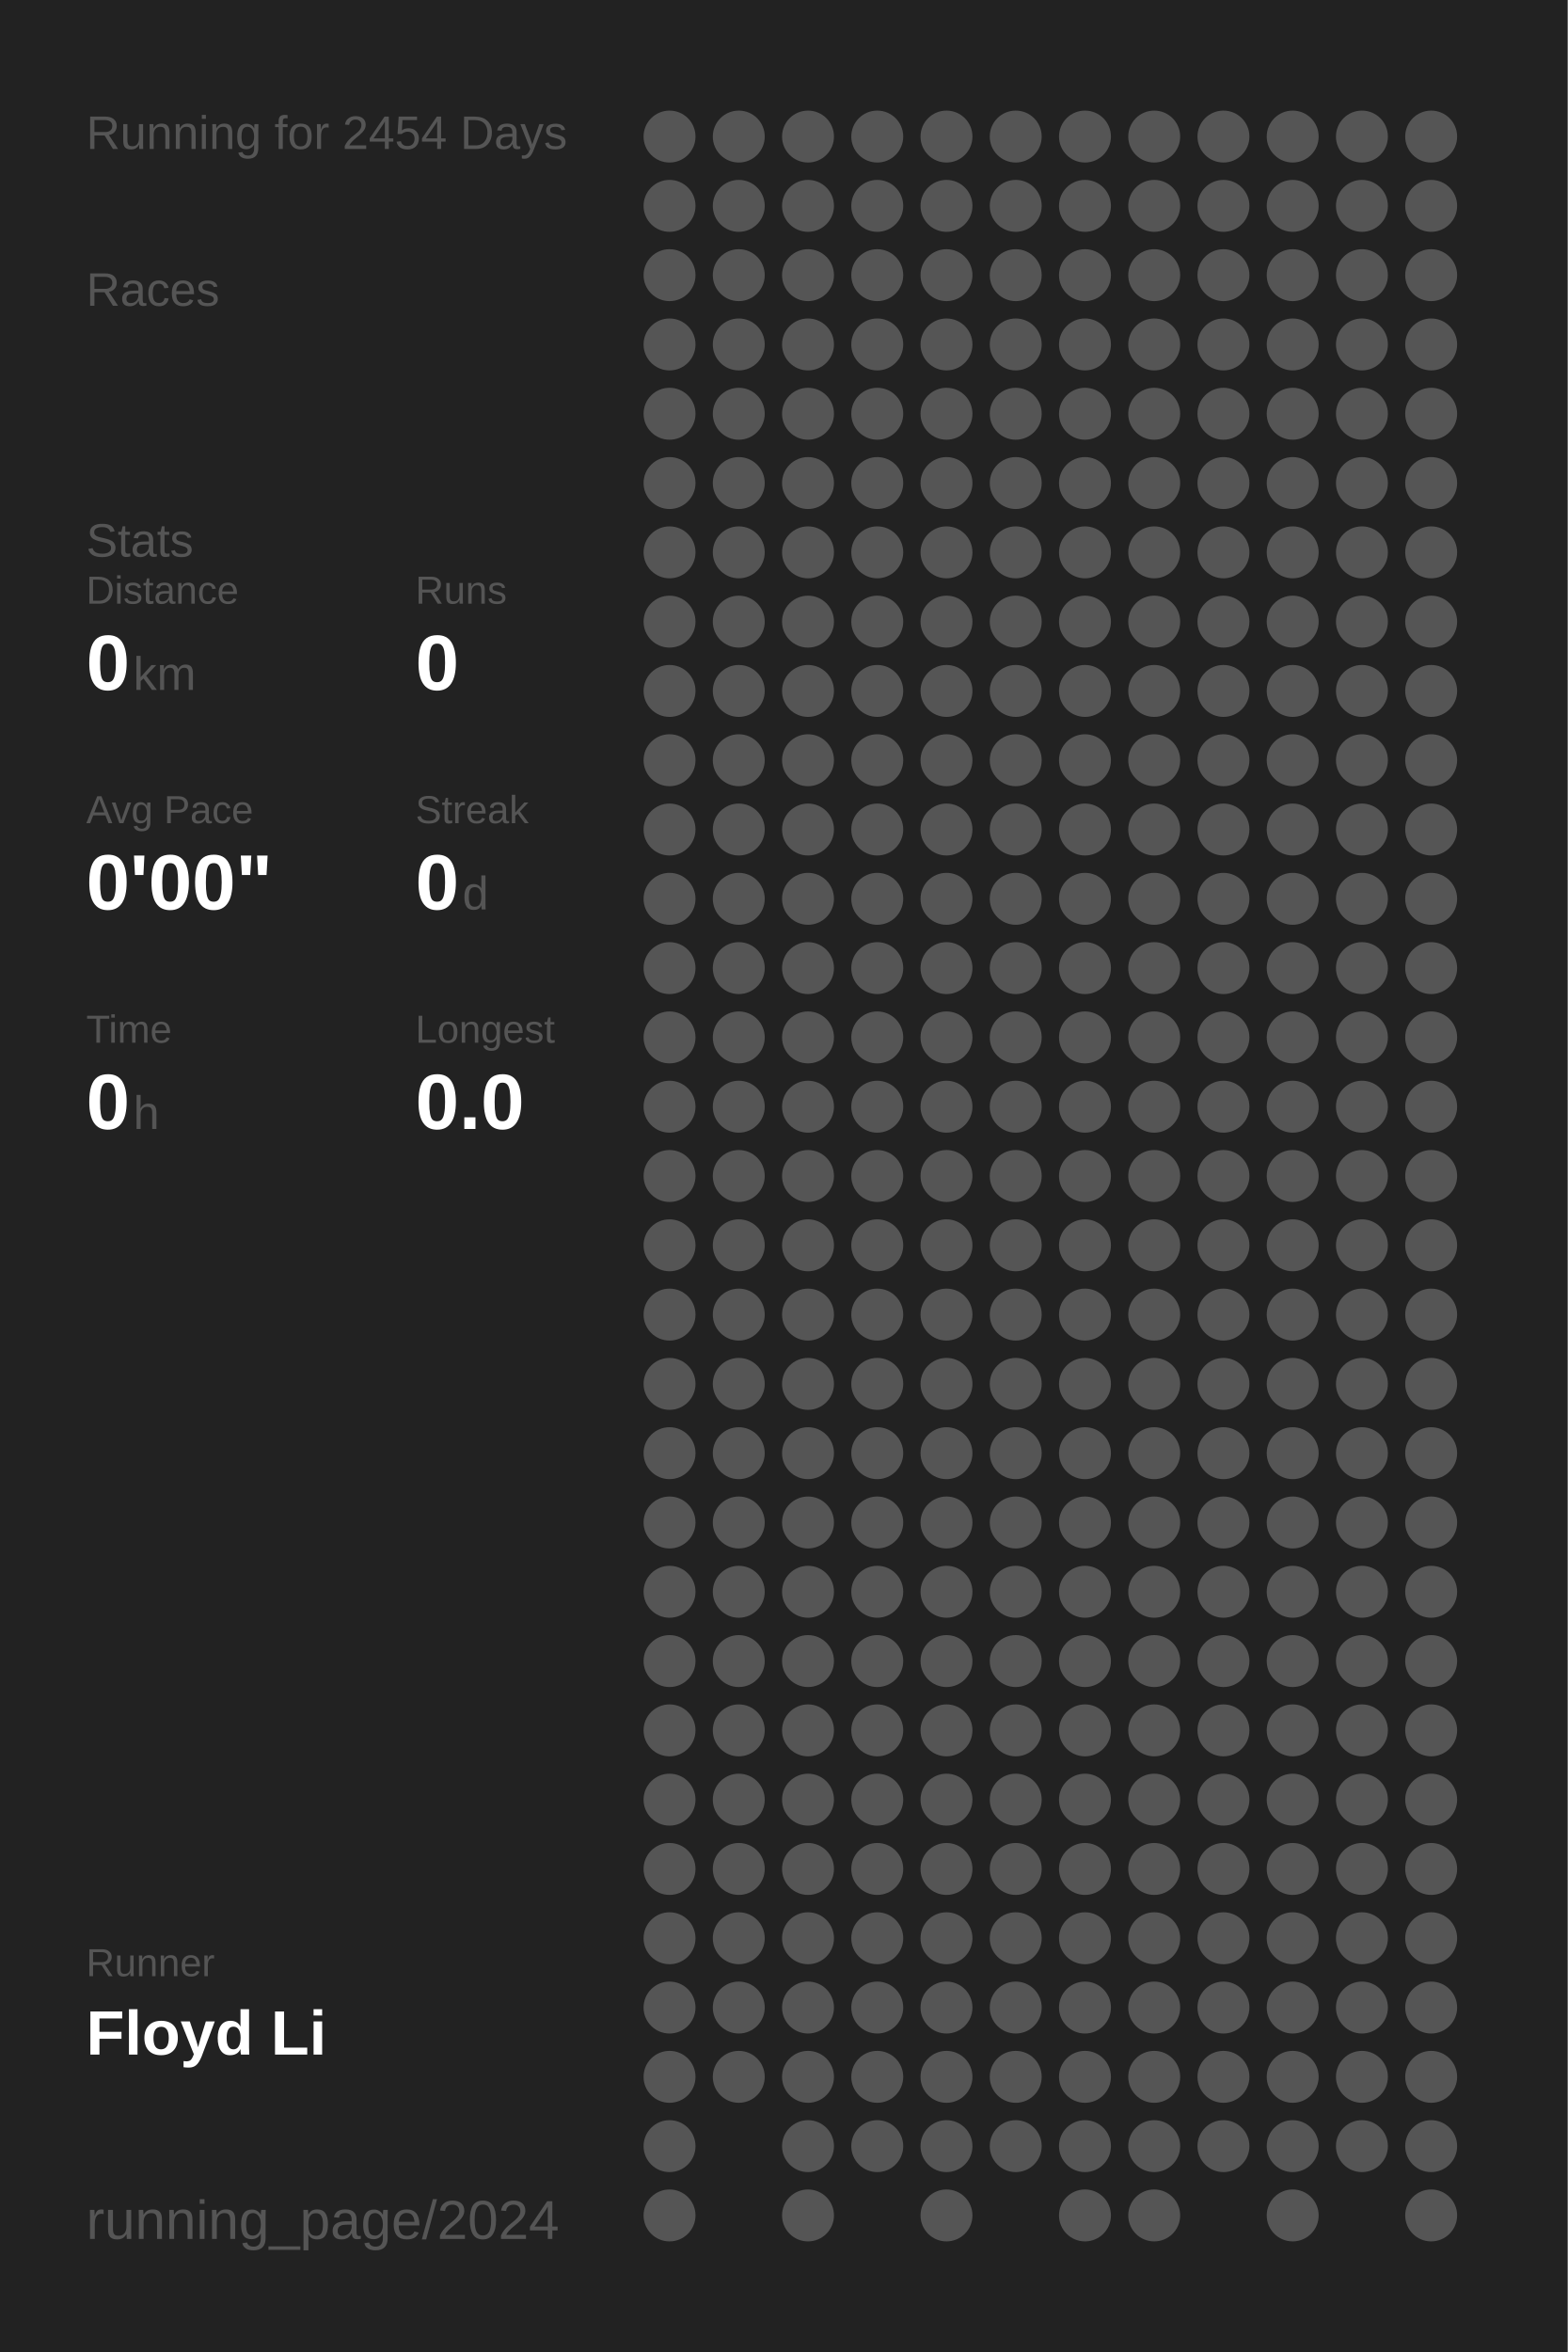
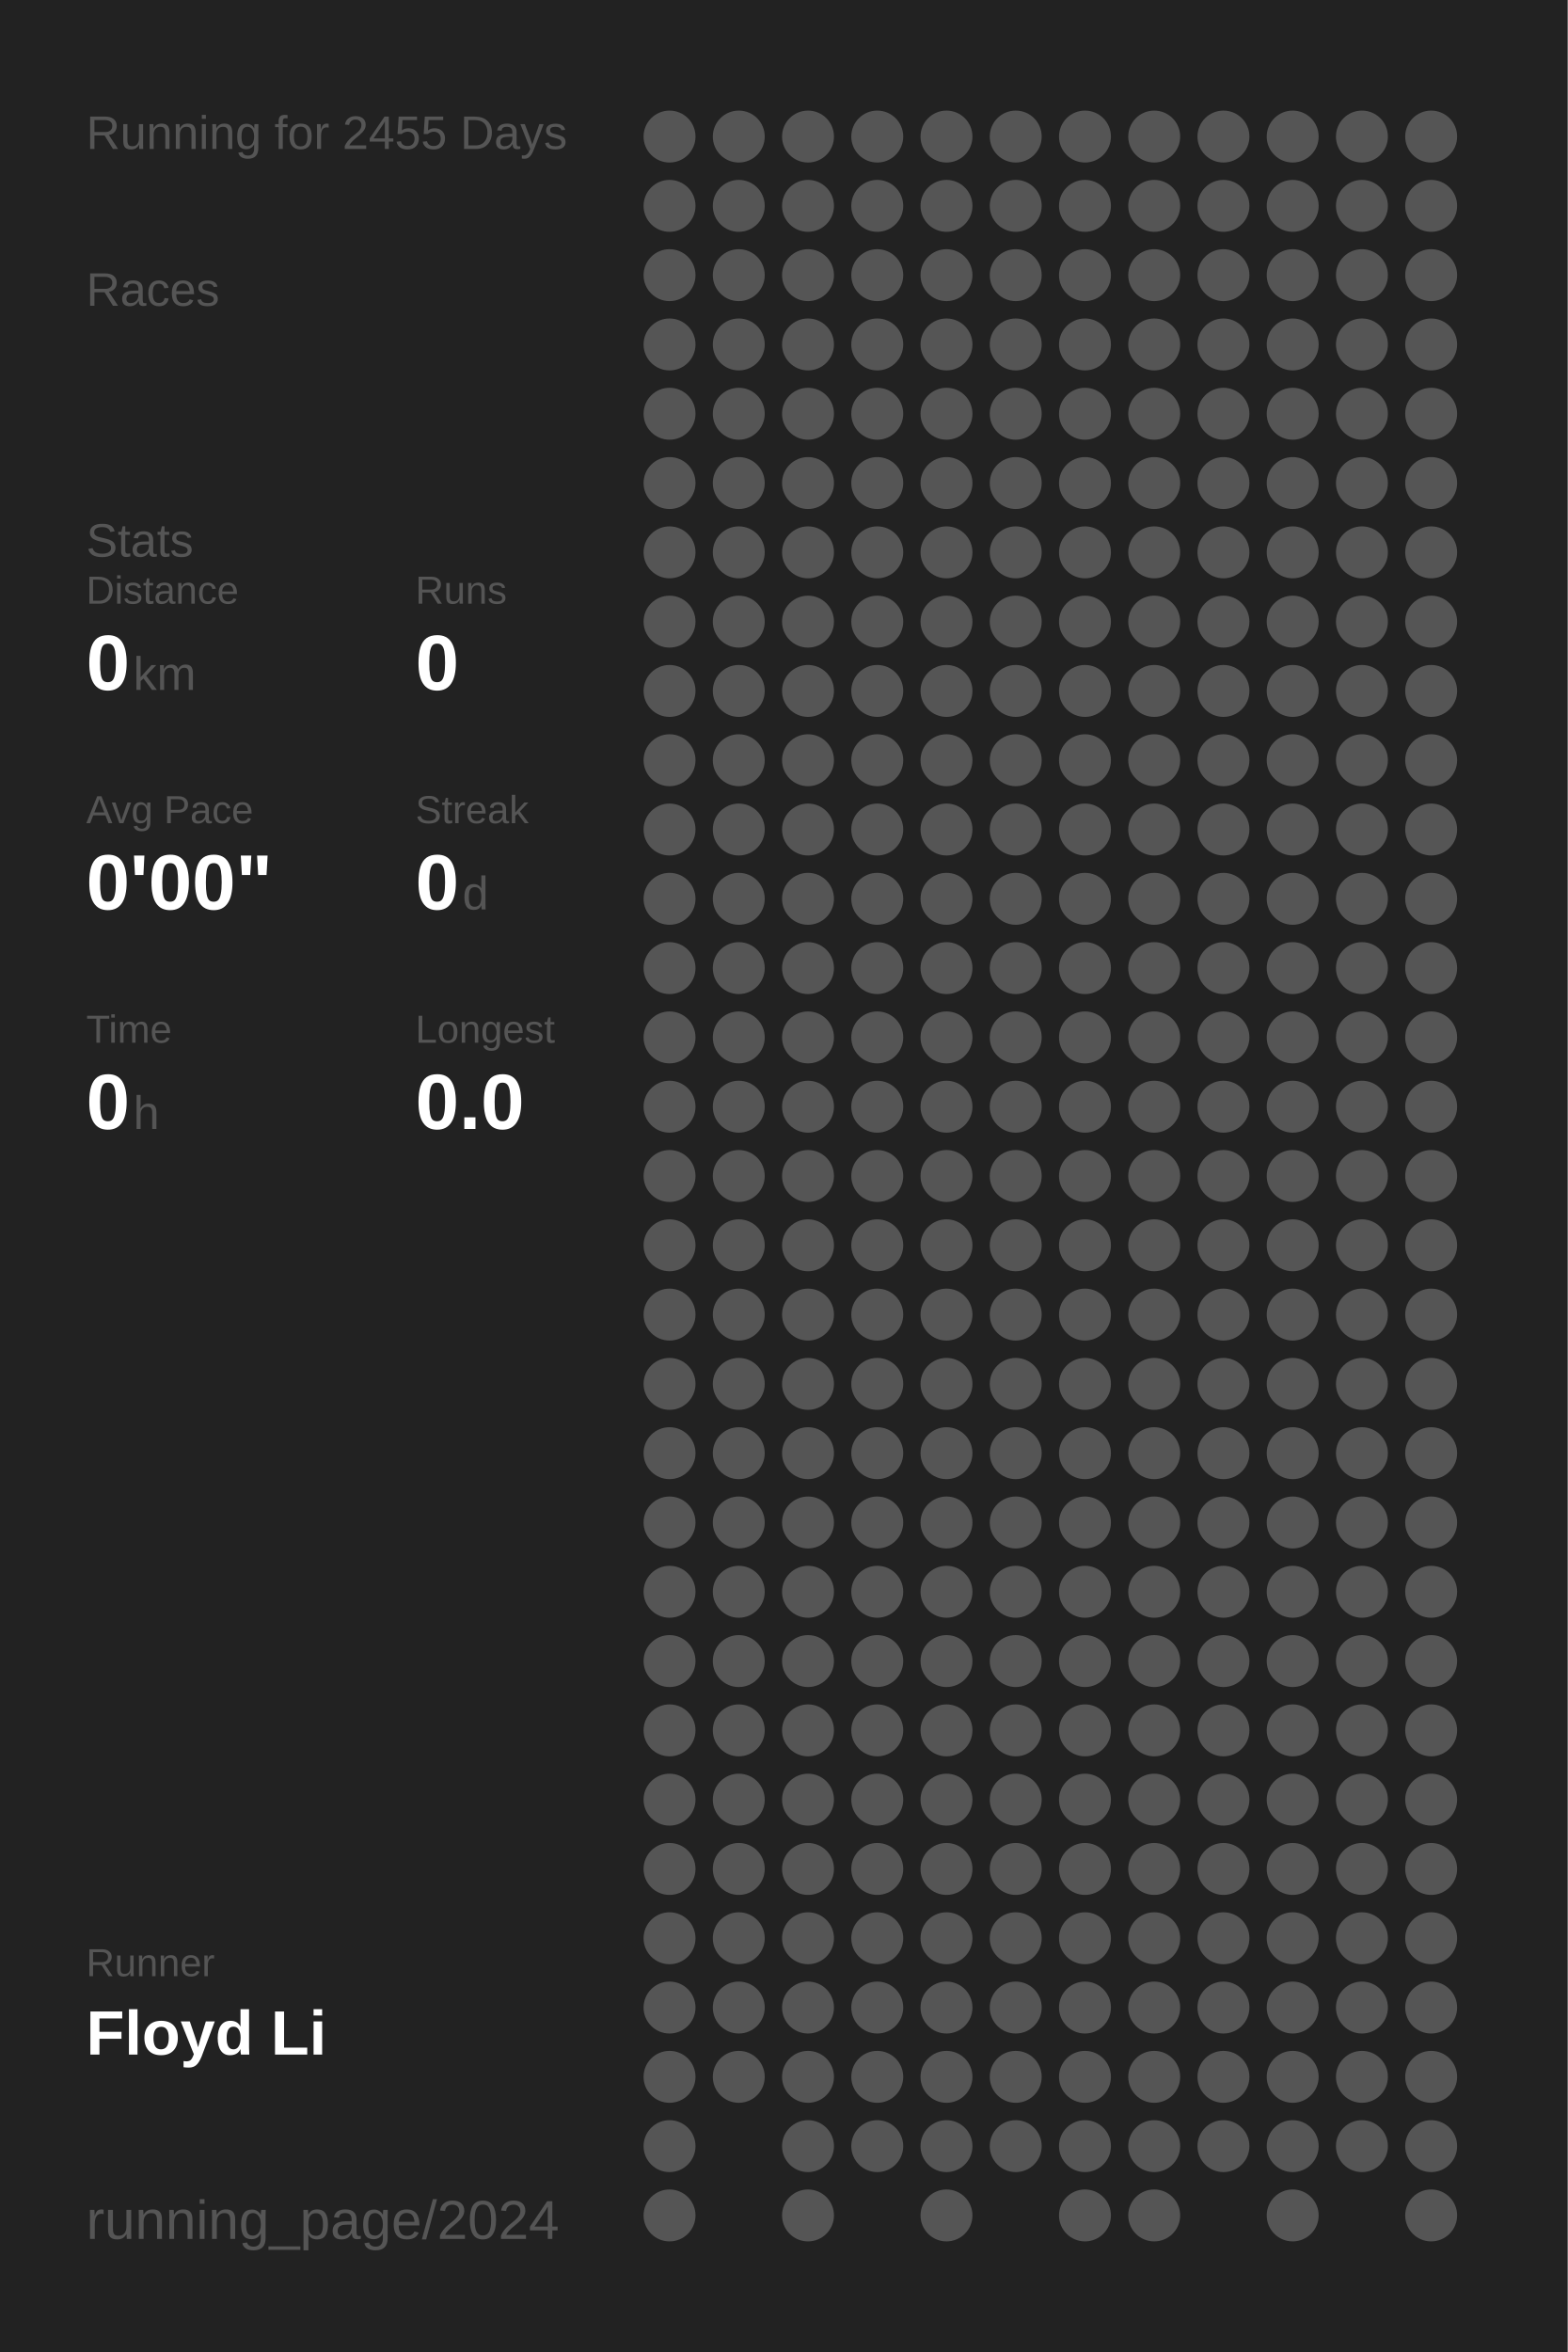
<svg xmlns="http://www.w3.org/2000/svg" baseProfile="full" height="300mm" version="1.1" viewBox="0,0,200,300" width="200mm">
  <defs />
  <rect fill="#222222" height="300" width="200" x="0" y="0" />
-   <text fill="#555555" style="font-size:6px; font-family:Arial;" x="11" y="19">Running for 2454 Days</text>
+   <text fill="#555555" style="font-size:6px; font-family:Arial;" x="11" y="19">Running for 2455 Days</text>
  <text fill="#555555" style="font-size:6px; font-family:Arial;" x="11" y="39">Races</text>
  <text fill="#555555" style="font-size:6px; font-family:Arial;" x="11" y="71">Stats</text>
  <text fill="#555555" style="font-size:5px; font-family:Arial;" x="11" y="77">Distance</text>
  <text fill="#FFFFFF" style="font-size:10px; font-family:Arial; font-weight:bold;" x="11" y="88">0</text>
  <text fill="#555555" style="font-size:6px; font-family:Arial;" x="17" y="88">km</text>
  <text fill="#555555" style="font-size:5px; font-family:Arial;" x="53" y="77">Runs</text>
  <text fill="#FFFFFF" style="font-size:10px; font-family:Arial; font-weight:bold;" x="53" y="88">0</text>
  <text fill="#555555" style="font-size:5px; font-family:Arial;" x="11" y="105">Avg Pace</text>
  <text fill="#FFFFFF" style="font-size:10px; font-family:Arial; font-weight:bold;" x="11" y="116">0'00"</text>
  <text fill="#555555" style="font-size:5px; font-family:Arial;" x="53" y="105">Streak</text>
  <text fill="#FFFFFF" style="font-size:10px; font-family:Arial; font-weight:bold;" x="53" y="116">0</text>
  <text fill="#555555" style="font-size:6px; font-family:Arial;" x="59" y="116">d</text>
  <text fill="#555555" style="font-size:5px; font-family:Arial;" x="11" y="133">Time</text>
  <text fill="#FFFFFF" style="font-size:10px; font-family:Arial; font-weight:bold;" x="11" y="144">0</text>
  <text fill="#555555" style="font-size:6px; font-family:Arial;" x="17" y="144">h</text>
  <text fill="#555555" style="font-size:5px; font-family:Arial;" x="53" y="133">Longest</text>
  <text fill="#FFFFFF" style="font-size:10px; font-family:Arial; font-weight:bold;" x="53" y="144">0.0</text>
  <text fill="#555555" style="font-size:5px; font-family:Arial;" x="11" y="252.065">Runner</text>
  <text fill="#FFFFFF" style="font-size:8px; font-family:Arial; font-weight:bold;" x="11" y="262.065">Floyd Li</text>
  <text fill="#555555" style="font-size:7px; font-family:Arial;" x="11" y="285.581">running_page/2024</text>
  <circle cx="85.417" cy="17.419" fill="#555555" r="3.312" />
  <circle cx="85.417" cy="26.258" fill="#555555" r="3.312" />
  <circle cx="85.417" cy="35.097" fill="#555555" r="3.312" />
  <circle cx="85.417" cy="43.935" fill="#555555" r="3.312" />
  <circle cx="85.417" cy="52.774" fill="#555555" r="3.312" />
  <circle cx="85.417" cy="61.613" fill="#555555" r="3.312" />
  <circle cx="85.417" cy="70.452" fill="#555555" r="3.312" />
  <circle cx="85.417" cy="79.29" fill="#555555" r="3.312" />
  <circle cx="85.417" cy="88.129" fill="#555555" r="3.312" />
  <circle cx="85.417" cy="96.968" fill="#555555" r="3.312" />
  <circle cx="85.417" cy="105.806" fill="#555555" r="3.312" />
  <circle cx="85.417" cy="114.645" fill="#555555" r="3.312" />
  <circle cx="85.417" cy="123.484" fill="#555555" r="3.312" />
  <circle cx="85.417" cy="132.323" fill="#555555" r="3.312" />
  <circle cx="85.417" cy="141.161" fill="#555555" r="3.312" />
  <circle cx="85.417" cy="150" fill="#555555" r="3.312" />
  <circle cx="85.417" cy="158.839" fill="#555555" r="3.312" />
  <circle cx="85.417" cy="167.677" fill="#555555" r="3.312" />
  <circle cx="85.417" cy="176.516" fill="#555555" r="3.312" />
  <circle cx="85.417" cy="185.355" fill="#555555" r="3.312" />
  <circle cx="85.417" cy="194.194" fill="#555555" r="3.312" />
  <circle cx="85.417" cy="203.032" fill="#555555" r="3.312" />
  <circle cx="85.417" cy="211.871" fill="#555555" r="3.312" />
  <circle cx="85.417" cy="220.71" fill="#555555" r="3.312" />
  <circle cx="85.417" cy="229.548" fill="#555555" r="3.312" />
  <circle cx="85.417" cy="238.387" fill="#555555" r="3.312" />
  <circle cx="85.417" cy="247.226" fill="#555555" r="3.312" />
  <circle cx="85.417" cy="256.065" fill="#555555" r="3.312" />
  <circle cx="85.417" cy="264.903" fill="#555555" r="3.312" />
  <circle cx="85.417" cy="273.742" fill="#555555" r="3.312" />
  <circle cx="85.417" cy="282.581" fill="#555555" r="3.312" />
  <circle cx="94.25" cy="17.419" fill="#555555" r="3.312" />
  <circle cx="94.25" cy="26.258" fill="#555555" r="3.312" />
  <circle cx="94.25" cy="35.097" fill="#555555" r="3.312" />
  <circle cx="94.25" cy="43.935" fill="#555555" r="3.312" />
  <circle cx="94.25" cy="52.774" fill="#555555" r="3.312" />
  <circle cx="94.25" cy="61.613" fill="#555555" r="3.312" />
  <circle cx="94.25" cy="70.452" fill="#555555" r="3.312" />
  <circle cx="94.25" cy="79.29" fill="#555555" r="3.312" />
  <circle cx="94.25" cy="88.129" fill="#555555" r="3.312" />
  <circle cx="94.25" cy="96.968" fill="#555555" r="3.312" />
  <circle cx="94.25" cy="105.806" fill="#555555" r="3.312" />
  <circle cx="94.25" cy="114.645" fill="#555555" r="3.312" />
  <circle cx="94.25" cy="123.484" fill="#555555" r="3.312" />
  <circle cx="94.25" cy="132.323" fill="#555555" r="3.312" />
  <circle cx="94.25" cy="141.161" fill="#555555" r="3.312" />
  <circle cx="94.25" cy="150" fill="#555555" r="3.312" />
  <circle cx="94.25" cy="158.839" fill="#555555" r="3.312" />
  <circle cx="94.25" cy="167.677" fill="#555555" r="3.312" />
  <circle cx="94.25" cy="176.516" fill="#555555" r="3.312" />
  <circle cx="94.25" cy="185.355" fill="#555555" r="3.312" />
  <circle cx="94.25" cy="194.194" fill="#555555" r="3.312" />
  <circle cx="94.25" cy="203.032" fill="#555555" r="3.312" />
  <circle cx="94.25" cy="211.871" fill="#555555" r="3.312" />
  <circle cx="94.25" cy="220.71" fill="#555555" r="3.312" />
  <circle cx="94.25" cy="229.548" fill="#555555" r="3.312" />
  <circle cx="94.25" cy="238.387" fill="#555555" r="3.312" />
  <circle cx="94.25" cy="247.226" fill="#555555" r="3.312" />
  <circle cx="94.25" cy="256.065" fill="#555555" r="3.312" />
  <circle cx="94.25" cy="264.903" fill="#555555" r="3.312" />
  <circle cx="103.083" cy="17.419" fill="#555555" r="3.312" />
  <circle cx="103.083" cy="26.258" fill="#555555" r="3.312" />
  <circle cx="103.083" cy="35.097" fill="#555555" r="3.312" />
  <circle cx="103.083" cy="43.935" fill="#555555" r="3.312" />
  <circle cx="103.083" cy="52.774" fill="#555555" r="3.312" />
  <circle cx="103.083" cy="61.613" fill="#555555" r="3.312" />
  <circle cx="103.083" cy="70.452" fill="#555555" r="3.312" />
  <circle cx="103.083" cy="79.29" fill="#555555" r="3.312" />
  <circle cx="103.083" cy="88.129" fill="#555555" r="3.312" />
  <circle cx="103.083" cy="96.968" fill="#555555" r="3.312" />
  <circle cx="103.083" cy="105.806" fill="#555555" r="3.312" />
  <circle cx="103.083" cy="114.645" fill="#555555" r="3.312" />
  <circle cx="103.083" cy="123.484" fill="#555555" r="3.312" />
  <circle cx="103.083" cy="132.323" fill="#555555" r="3.312" />
  <circle cx="103.083" cy="141.161" fill="#555555" r="3.312" />
  <circle cx="103.083" cy="150" fill="#555555" r="3.312" />
  <circle cx="103.083" cy="158.839" fill="#555555" r="3.312" />
  <circle cx="103.083" cy="167.677" fill="#555555" r="3.312" />
  <circle cx="103.083" cy="176.516" fill="#555555" r="3.312" />
  <circle cx="103.083" cy="185.355" fill="#555555" r="3.312" />
  <circle cx="103.083" cy="194.194" fill="#555555" r="3.312" />
  <circle cx="103.083" cy="203.032" fill="#555555" r="3.312" />
  <circle cx="103.083" cy="211.871" fill="#555555" r="3.312" />
  <circle cx="103.083" cy="220.71" fill="#555555" r="3.312" />
  <circle cx="103.083" cy="229.548" fill="#555555" r="3.312" />
  <circle cx="103.083" cy="238.387" fill="#555555" r="3.312" />
  <circle cx="103.083" cy="247.226" fill="#555555" r="3.312" />
  <circle cx="103.083" cy="256.065" fill="#555555" r="3.312" />
  <circle cx="103.083" cy="264.903" fill="#555555" r="3.312" />
  <circle cx="103.083" cy="273.742" fill="#555555" r="3.312" />
  <circle cx="103.083" cy="282.581" fill="#555555" r="3.312" />
  <circle cx="111.917" cy="17.419" fill="#555555" r="3.312" />
  <circle cx="111.917" cy="26.258" fill="#555555" r="3.312" />
  <circle cx="111.917" cy="35.097" fill="#555555" r="3.312" />
  <circle cx="111.917" cy="43.935" fill="#555555" r="3.312" />
  <circle cx="111.917" cy="52.774" fill="#555555" r="3.312" />
  <circle cx="111.917" cy="61.613" fill="#555555" r="3.312" />
  <circle cx="111.917" cy="70.452" fill="#555555" r="3.312" />
  <circle cx="111.917" cy="79.29" fill="#555555" r="3.312" />
  <circle cx="111.917" cy="88.129" fill="#555555" r="3.312" />
  <circle cx="111.917" cy="96.968" fill="#555555" r="3.312" />
  <circle cx="111.917" cy="105.806" fill="#555555" r="3.312" />
  <circle cx="111.917" cy="114.645" fill="#555555" r="3.312" />
  <circle cx="111.917" cy="123.484" fill="#555555" r="3.312" />
  <circle cx="111.917" cy="132.323" fill="#555555" r="3.312" />
  <circle cx="111.917" cy="141.161" fill="#555555" r="3.312" />
  <circle cx="111.917" cy="150" fill="#555555" r="3.312" />
  <circle cx="111.917" cy="158.839" fill="#555555" r="3.312" />
  <circle cx="111.917" cy="167.677" fill="#555555" r="3.312" />
  <circle cx="111.917" cy="176.516" fill="#555555" r="3.312" />
  <circle cx="111.917" cy="185.355" fill="#555555" r="3.312" />
  <circle cx="111.917" cy="194.194" fill="#555555" r="3.312" />
  <circle cx="111.917" cy="203.032" fill="#555555" r="3.312" />
  <circle cx="111.917" cy="211.871" fill="#555555" r="3.312" />
  <circle cx="111.917" cy="220.71" fill="#555555" r="3.312" />
  <circle cx="111.917" cy="229.548" fill="#555555" r="3.312" />
  <circle cx="111.917" cy="238.387" fill="#555555" r="3.312" />
  <circle cx="111.917" cy="247.226" fill="#555555" r="3.312" />
  <circle cx="111.917" cy="256.065" fill="#555555" r="3.312" />
  <circle cx="111.917" cy="264.903" fill="#555555" r="3.312" />
  <circle cx="111.917" cy="273.742" fill="#555555" r="3.312" />
  <circle cx="120.75" cy="17.419" fill="#555555" r="3.312" />
  <circle cx="120.75" cy="26.258" fill="#555555" r="3.312" />
  <circle cx="120.75" cy="35.097" fill="#555555" r="3.312" />
  <circle cx="120.75" cy="43.935" fill="#555555" r="3.312" />
  <circle cx="120.75" cy="52.774" fill="#555555" r="3.312" />
  <circle cx="120.75" cy="61.613" fill="#555555" r="3.312" />
  <circle cx="120.75" cy="70.452" fill="#555555" r="3.312" />
  <circle cx="120.75" cy="79.29" fill="#555555" r="3.312" />
  <circle cx="120.75" cy="88.129" fill="#555555" r="3.312" />
  <circle cx="120.75" cy="96.968" fill="#555555" r="3.312" />
  <circle cx="120.75" cy="105.806" fill="#555555" r="3.312" />
  <circle cx="120.75" cy="114.645" fill="#555555" r="3.312" />
  <circle cx="120.75" cy="123.484" fill="#555555" r="3.312" />
  <circle cx="120.75" cy="132.323" fill="#555555" r="3.312" />
  <circle cx="120.75" cy="141.161" fill="#555555" r="3.312" />
  <circle cx="120.75" cy="150" fill="#555555" r="3.312" />
  <circle cx="120.75" cy="158.839" fill="#555555" r="3.312" />
  <circle cx="120.75" cy="167.677" fill="#555555" r="3.312" />
  <circle cx="120.75" cy="176.516" fill="#555555" r="3.312" />
  <circle cx="120.75" cy="185.355" fill="#555555" r="3.312" />
  <circle cx="120.75" cy="194.194" fill="#555555" r="3.312" />
  <circle cx="120.75" cy="203.032" fill="#555555" r="3.312" />
  <circle cx="120.75" cy="211.871" fill="#555555" r="3.312" />
  <circle cx="120.75" cy="220.71" fill="#555555" r="3.312" />
  <circle cx="120.75" cy="229.548" fill="#555555" r="3.312" />
  <circle cx="120.75" cy="238.387" fill="#555555" r="3.312" />
  <circle cx="120.75" cy="247.226" fill="#555555" r="3.312" />
  <circle cx="120.75" cy="256.065" fill="#555555" r="3.312" />
  <circle cx="120.75" cy="264.903" fill="#555555" r="3.312" />
  <circle cx="120.75" cy="273.742" fill="#555555" r="3.312" />
  <circle cx="120.75" cy="282.581" fill="#555555" r="3.312" />
  <circle cx="129.583" cy="17.419" fill="#555555" r="3.312" />
  <circle cx="129.583" cy="26.258" fill="#555555" r="3.312" />
  <circle cx="129.583" cy="35.097" fill="#555555" r="3.312" />
  <circle cx="129.583" cy="43.935" fill="#555555" r="3.312" />
  <circle cx="129.583" cy="52.774" fill="#555555" r="3.312" />
  <circle cx="129.583" cy="61.613" fill="#555555" r="3.312" />
  <circle cx="129.583" cy="70.452" fill="#555555" r="3.312" />
  <circle cx="129.583" cy="79.29" fill="#555555" r="3.312" />
  <circle cx="129.583" cy="88.129" fill="#555555" r="3.312" />
  <circle cx="129.583" cy="96.968" fill="#555555" r="3.312" />
  <circle cx="129.583" cy="105.806" fill="#555555" r="3.312" />
  <circle cx="129.583" cy="114.645" fill="#555555" r="3.312" />
  <circle cx="129.583" cy="123.484" fill="#555555" r="3.312" />
  <circle cx="129.583" cy="132.323" fill="#555555" r="3.312" />
  <circle cx="129.583" cy="141.161" fill="#555555" r="3.312" />
  <circle cx="129.583" cy="150" fill="#555555" r="3.312" />
  <circle cx="129.583" cy="158.839" fill="#555555" r="3.312" />
  <circle cx="129.583" cy="167.677" fill="#555555" r="3.312" />
  <circle cx="129.583" cy="176.516" fill="#555555" r="3.312" />
  <circle cx="129.583" cy="185.355" fill="#555555" r="3.312" />
  <circle cx="129.583" cy="194.194" fill="#555555" r="3.312" />
  <circle cx="129.583" cy="203.032" fill="#555555" r="3.312" />
  <circle cx="129.583" cy="211.871" fill="#555555" r="3.312" />
  <circle cx="129.583" cy="220.71" fill="#555555" r="3.312" />
  <circle cx="129.583" cy="229.548" fill="#555555" r="3.312" />
  <circle cx="129.583" cy="238.387" fill="#555555" r="3.312" />
  <circle cx="129.583" cy="247.226" fill="#555555" r="3.312" />
  <circle cx="129.583" cy="256.065" fill="#555555" r="3.312" />
  <circle cx="129.583" cy="264.903" fill="#555555" r="3.312" />
  <circle cx="129.583" cy="273.742" fill="#555555" r="3.312" />
  <circle cx="138.417" cy="17.419" fill="#555555" r="3.312" />
  <circle cx="138.417" cy="26.258" fill="#555555" r="3.312" />
  <circle cx="138.417" cy="35.097" fill="#555555" r="3.312" />
  <circle cx="138.417" cy="43.935" fill="#555555" r="3.312" />
  <circle cx="138.417" cy="52.774" fill="#555555" r="3.312" />
  <circle cx="138.417" cy="61.613" fill="#555555" r="3.312" />
  <circle cx="138.417" cy="70.452" fill="#555555" r="3.312" />
  <circle cx="138.417" cy="79.29" fill="#555555" r="3.312" />
  <circle cx="138.417" cy="88.129" fill="#555555" r="3.312" />
  <circle cx="138.417" cy="96.968" fill="#555555" r="3.312" />
  <circle cx="138.417" cy="105.806" fill="#555555" r="3.312" />
  <circle cx="138.417" cy="114.645" fill="#555555" r="3.312" />
  <circle cx="138.417" cy="123.484" fill="#555555" r="3.312" />
  <circle cx="138.417" cy="132.323" fill="#555555" r="3.312" />
  <circle cx="138.417" cy="141.161" fill="#555555" r="3.312" />
  <circle cx="138.417" cy="150" fill="#555555" r="3.312" />
  <circle cx="138.417" cy="158.839" fill="#555555" r="3.312" />
  <circle cx="138.417" cy="167.677" fill="#555555" r="3.312" />
  <circle cx="138.417" cy="176.516" fill="#555555" r="3.312" />
  <circle cx="138.417" cy="185.355" fill="#555555" r="3.312" />
  <circle cx="138.417" cy="194.194" fill="#555555" r="3.312" />
  <circle cx="138.417" cy="203.032" fill="#555555" r="3.312" />
  <circle cx="138.417" cy="211.871" fill="#555555" r="3.312" />
  <circle cx="138.417" cy="220.71" fill="#555555" r="3.312" />
  <circle cx="138.417" cy="229.548" fill="#555555" r="3.312" />
  <circle cx="138.417" cy="238.387" fill="#555555" r="3.312" />
  <circle cx="138.417" cy="247.226" fill="#555555" r="3.312" />
  <circle cx="138.417" cy="256.065" fill="#555555" r="3.312" />
  <circle cx="138.417" cy="264.903" fill="#555555" r="3.312" />
  <circle cx="138.417" cy="273.742" fill="#555555" r="3.312" />
  <circle cx="138.417" cy="282.581" fill="#555555" r="3.312" />
  <circle cx="147.25" cy="17.419" fill="#555555" r="3.312" />
  <circle cx="147.25" cy="26.258" fill="#555555" r="3.312" />
  <circle cx="147.25" cy="35.097" fill="#555555" r="3.312" />
  <circle cx="147.25" cy="43.935" fill="#555555" r="3.312" />
  <circle cx="147.25" cy="52.774" fill="#555555" r="3.312" />
  <circle cx="147.25" cy="61.613" fill="#555555" r="3.312" />
  <circle cx="147.25" cy="70.452" fill="#555555" r="3.312" />
  <circle cx="147.25" cy="79.29" fill="#555555" r="3.312" />
  <circle cx="147.25" cy="88.129" fill="#555555" r="3.312" />
  <circle cx="147.25" cy="96.968" fill="#555555" r="3.312" />
  <circle cx="147.25" cy="105.806" fill="#555555" r="3.312" />
  <circle cx="147.25" cy="114.645" fill="#555555" r="3.312" />
  <circle cx="147.25" cy="123.484" fill="#555555" r="3.312" />
  <circle cx="147.25" cy="132.323" fill="#555555" r="3.312" />
  <circle cx="147.25" cy="141.161" fill="#555555" r="3.312" />
  <circle cx="147.25" cy="150" fill="#555555" r="3.312" />
  <circle cx="147.25" cy="158.839" fill="#555555" r="3.312" />
  <circle cx="147.25" cy="167.677" fill="#555555" r="3.312" />
  <circle cx="147.25" cy="176.516" fill="#555555" r="3.312" />
  <circle cx="147.25" cy="185.355" fill="#555555" r="3.312" />
  <circle cx="147.25" cy="194.194" fill="#555555" r="3.312" />
  <circle cx="147.25" cy="203.032" fill="#555555" r="3.312" />
  <circle cx="147.25" cy="211.871" fill="#555555" r="3.312" />
  <circle cx="147.25" cy="220.71" fill="#555555" r="3.312" />
  <circle cx="147.25" cy="229.548" fill="#555555" r="3.312" />
  <circle cx="147.25" cy="238.387" fill="#555555" r="3.312" />
  <circle cx="147.25" cy="247.226" fill="#555555" r="3.312" />
  <circle cx="147.25" cy="256.065" fill="#555555" r="3.312" />
  <circle cx="147.25" cy="264.903" fill="#555555" r="3.312" />
  <circle cx="147.25" cy="273.742" fill="#555555" r="3.312" />
  <circle cx="147.25" cy="282.581" fill="#555555" r="3.312" />
  <circle cx="156.083" cy="17.419" fill="#555555" r="3.312" />
  <circle cx="156.083" cy="26.258" fill="#555555" r="3.312" />
  <circle cx="156.083" cy="35.097" fill="#555555" r="3.312" />
  <circle cx="156.083" cy="43.935" fill="#555555" r="3.312" />
  <circle cx="156.083" cy="52.774" fill="#555555" r="3.312" />
  <circle cx="156.083" cy="61.613" fill="#555555" r="3.312" />
  <circle cx="156.083" cy="70.452" fill="#555555" r="3.312" />
  <circle cx="156.083" cy="79.29" fill="#555555" r="3.312" />
  <circle cx="156.083" cy="88.129" fill="#555555" r="3.312" />
  <circle cx="156.083" cy="96.968" fill="#555555" r="3.312" />
  <circle cx="156.083" cy="105.806" fill="#555555" r="3.312" />
  <circle cx="156.083" cy="114.645" fill="#555555" r="3.312" />
  <circle cx="156.083" cy="123.484" fill="#555555" r="3.312" />
  <circle cx="156.083" cy="132.323" fill="#555555" r="3.312" />
  <circle cx="156.083" cy="141.161" fill="#555555" r="3.312" />
  <circle cx="156.083" cy="150" fill="#555555" r="3.312" />
  <circle cx="156.083" cy="158.839" fill="#555555" r="3.312" />
  <circle cx="156.083" cy="167.677" fill="#555555" r="3.312" />
  <circle cx="156.083" cy="176.516" fill="#555555" r="3.312" />
  <circle cx="156.083" cy="185.355" fill="#555555" r="3.312" />
  <circle cx="156.083" cy="194.194" fill="#555555" r="3.312" />
  <circle cx="156.083" cy="203.032" fill="#555555" r="3.312" />
  <circle cx="156.083" cy="211.871" fill="#555555" r="3.312" />
  <circle cx="156.083" cy="220.71" fill="#555555" r="3.312" />
  <circle cx="156.083" cy="229.548" fill="#555555" r="3.312" />
  <circle cx="156.083" cy="238.387" fill="#555555" r="3.312" />
  <circle cx="156.083" cy="247.226" fill="#555555" r="3.312" />
  <circle cx="156.083" cy="256.065" fill="#555555" r="3.312" />
  <circle cx="156.083" cy="264.903" fill="#555555" r="3.312" />
  <circle cx="156.083" cy="273.742" fill="#555555" r="3.312" />
  <circle cx="164.917" cy="17.419" fill="#555555" r="3.312" />
  <circle cx="164.917" cy="26.258" fill="#555555" r="3.312" />
  <circle cx="164.917" cy="35.097" fill="#555555" r="3.312" />
  <circle cx="164.917" cy="43.935" fill="#555555" r="3.312" />
  <circle cx="164.917" cy="52.774" fill="#555555" r="3.312" />
  <circle cx="164.917" cy="61.613" fill="#555555" r="3.312" />
  <circle cx="164.917" cy="70.452" fill="#555555" r="3.312" />
  <circle cx="164.917" cy="79.29" fill="#555555" r="3.312" />
  <circle cx="164.917" cy="88.129" fill="#555555" r="3.312" />
  <circle cx="164.917" cy="96.968" fill="#555555" r="3.312" />
  <circle cx="164.917" cy="105.806" fill="#555555" r="3.312" />
  <circle cx="164.917" cy="114.645" fill="#555555" r="3.312" />
  <circle cx="164.917" cy="123.484" fill="#555555" r="3.312" />
  <circle cx="164.917" cy="132.323" fill="#555555" r="3.312" />
  <circle cx="164.917" cy="141.161" fill="#555555" r="3.312" />
  <circle cx="164.917" cy="150" fill="#555555" r="3.312" />
  <circle cx="164.917" cy="158.839" fill="#555555" r="3.312" />
  <circle cx="164.917" cy="167.677" fill="#555555" r="3.312" />
  <circle cx="164.917" cy="176.516" fill="#555555" r="3.312" />
  <circle cx="164.917" cy="185.355" fill="#555555" r="3.312" />
  <circle cx="164.917" cy="194.194" fill="#555555" r="3.312" />
  <circle cx="164.917" cy="203.032" fill="#555555" r="3.312" />
  <circle cx="164.917" cy="211.871" fill="#555555" r="3.312" />
  <circle cx="164.917" cy="220.71" fill="#555555" r="3.312" />
  <circle cx="164.917" cy="229.548" fill="#555555" r="3.312" />
  <circle cx="164.917" cy="238.387" fill="#555555" r="3.312" />
  <circle cx="164.917" cy="247.226" fill="#555555" r="3.312" />
  <circle cx="164.917" cy="256.065" fill="#555555" r="3.312" />
  <circle cx="164.917" cy="264.903" fill="#555555" r="3.312" />
  <circle cx="164.917" cy="273.742" fill="#555555" r="3.312" />
  <circle cx="164.917" cy="282.581" fill="#555555" r="3.312" />
  <circle cx="173.75" cy="17.419" fill="#555555" r="3.312" />
  <circle cx="173.75" cy="26.258" fill="#555555" r="3.312" />
  <circle cx="173.75" cy="35.097" fill="#555555" r="3.312" />
  <circle cx="173.75" cy="43.935" fill="#555555" r="3.312" />
  <circle cx="173.75" cy="52.774" fill="#555555" r="3.312" />
  <circle cx="173.75" cy="61.613" fill="#555555" r="3.312" />
  <circle cx="173.75" cy="70.452" fill="#555555" r="3.312" />
  <circle cx="173.75" cy="79.29" fill="#555555" r="3.312" />
  <circle cx="173.75" cy="88.129" fill="#555555" r="3.312" />
  <circle cx="173.75" cy="96.968" fill="#555555" r="3.312" />
  <circle cx="173.75" cy="105.806" fill="#555555" r="3.312" />
  <circle cx="173.75" cy="114.645" fill="#555555" r="3.312" />
  <circle cx="173.75" cy="123.484" fill="#555555" r="3.312" />
  <circle cx="173.75" cy="132.323" fill="#555555" r="3.312" />
  <circle cx="173.75" cy="141.161" fill="#555555" r="3.312" />
  <circle cx="173.75" cy="150" fill="#555555" r="3.312" />
  <circle cx="173.75" cy="158.839" fill="#555555" r="3.312" />
  <circle cx="173.75" cy="167.677" fill="#555555" r="3.312" />
  <circle cx="173.75" cy="176.516" fill="#555555" r="3.312" />
  <circle cx="173.75" cy="185.355" fill="#555555" r="3.312" />
  <circle cx="173.75" cy="194.194" fill="#555555" r="3.312" />
  <circle cx="173.75" cy="203.032" fill="#555555" r="3.312" />
  <circle cx="173.75" cy="211.871" fill="#555555" r="3.312" />
  <circle cx="173.75" cy="220.71" fill="#555555" r="3.312" />
  <circle cx="173.75" cy="229.548" fill="#555555" r="3.312" />
  <circle cx="173.75" cy="238.387" fill="#555555" r="3.312" />
  <circle cx="173.75" cy="247.226" fill="#555555" r="3.312" />
  <circle cx="173.75" cy="256.065" fill="#555555" r="3.312" />
  <circle cx="173.75" cy="264.903" fill="#555555" r="3.312" />
  <circle cx="173.75" cy="273.742" fill="#555555" r="3.312" />
  <circle cx="182.583" cy="17.419" fill="#555555" r="3.312" />
  <circle cx="182.583" cy="26.258" fill="#555555" r="3.312" />
  <circle cx="182.583" cy="35.097" fill="#555555" r="3.312" />
  <circle cx="182.583" cy="43.935" fill="#555555" r="3.312" />
  <circle cx="182.583" cy="52.774" fill="#555555" r="3.312" />
  <circle cx="182.583" cy="61.613" fill="#555555" r="3.312" />
  <circle cx="182.583" cy="70.452" fill="#555555" r="3.312" />
  <circle cx="182.583" cy="79.29" fill="#555555" r="3.312" />
  <circle cx="182.583" cy="88.129" fill="#555555" r="3.312" />
  <circle cx="182.583" cy="96.968" fill="#555555" r="3.312" />
  <circle cx="182.583" cy="105.806" fill="#555555" r="3.312" />
  <circle cx="182.583" cy="114.645" fill="#555555" r="3.312" />
  <circle cx="182.583" cy="123.484" fill="#555555" r="3.312" />
  <circle cx="182.583" cy="132.323" fill="#555555" r="3.312" />
  <circle cx="182.583" cy="141.161" fill="#555555" r="3.312" />
  <circle cx="182.583" cy="150" fill="#555555" r="3.312" />
  <circle cx="182.583" cy="158.839" fill="#555555" r="3.312" />
  <circle cx="182.583" cy="167.677" fill="#555555" r="3.312" />
  <circle cx="182.583" cy="176.516" fill="#555555" r="3.312" />
  <circle cx="182.583" cy="185.355" fill="#555555" r="3.312" />
  <circle cx="182.583" cy="194.194" fill="#555555" r="3.312" />
  <circle cx="182.583" cy="203.032" fill="#555555" r="3.312" />
  <circle cx="182.583" cy="211.871" fill="#555555" r="3.312" />
  <circle cx="182.583" cy="220.71" fill="#555555" r="3.312" />
  <circle cx="182.583" cy="229.548" fill="#555555" r="3.312" />
  <circle cx="182.583" cy="238.387" fill="#555555" r="3.312" />
  <circle cx="182.583" cy="247.226" fill="#555555" r="3.312" />
  <circle cx="182.583" cy="256.065" fill="#555555" r="3.312" />
  <circle cx="182.583" cy="264.903" fill="#555555" r="3.312" />
  <circle cx="182.583" cy="273.742" fill="#555555" r="3.312" />
  <circle cx="182.583" cy="282.581" fill="#555555" r="3.312" />
</svg>
